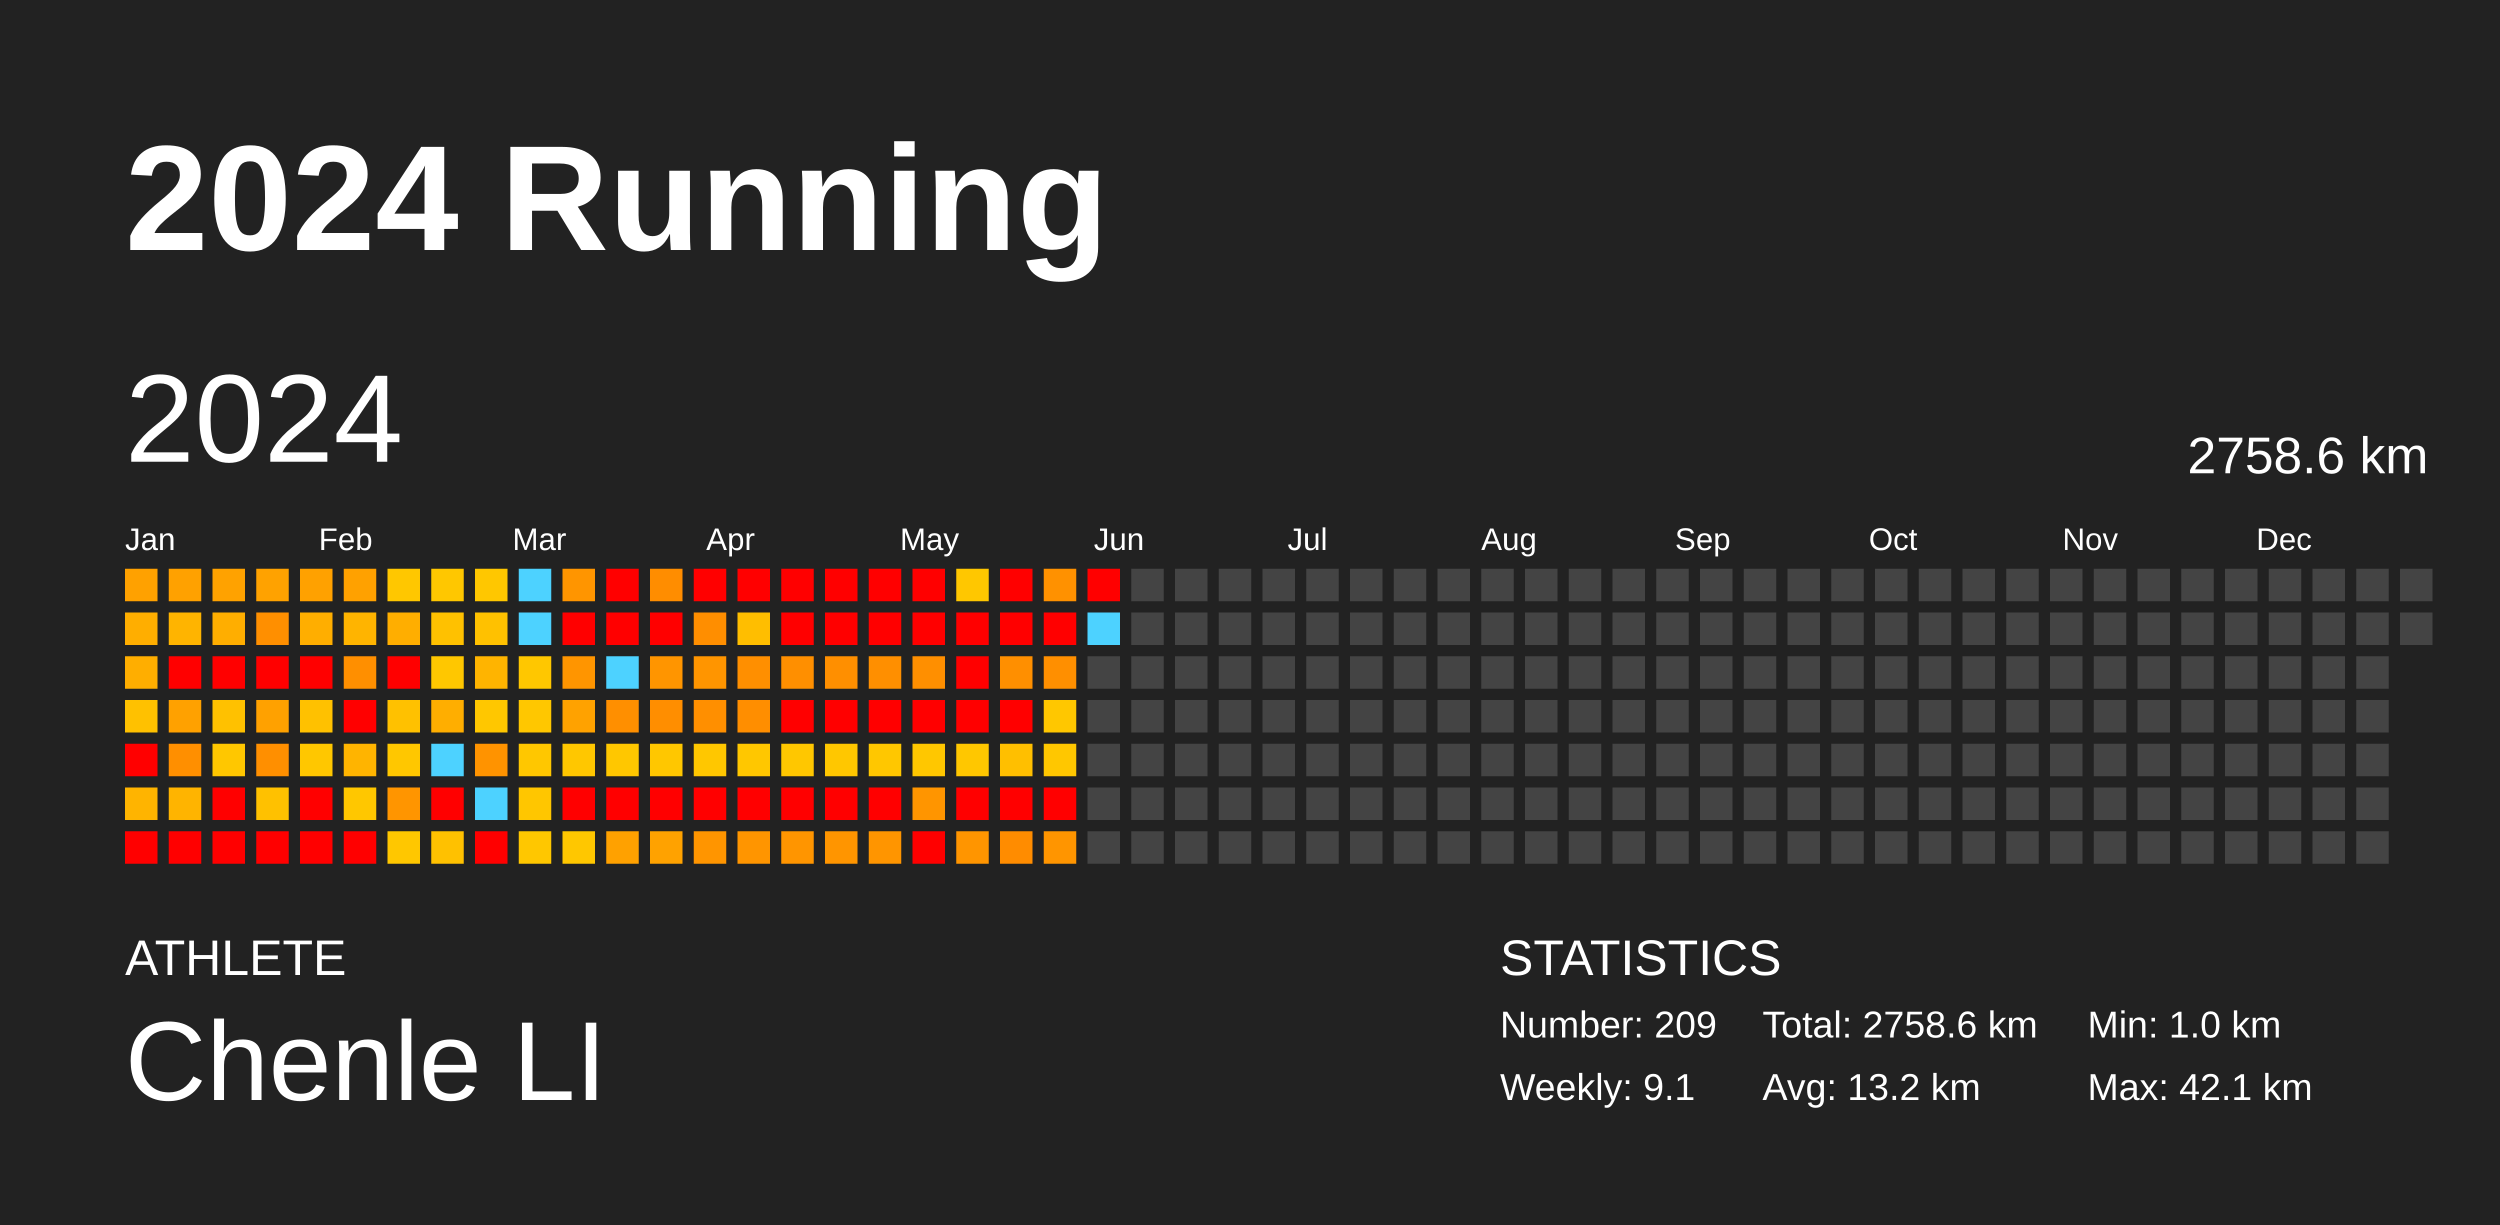
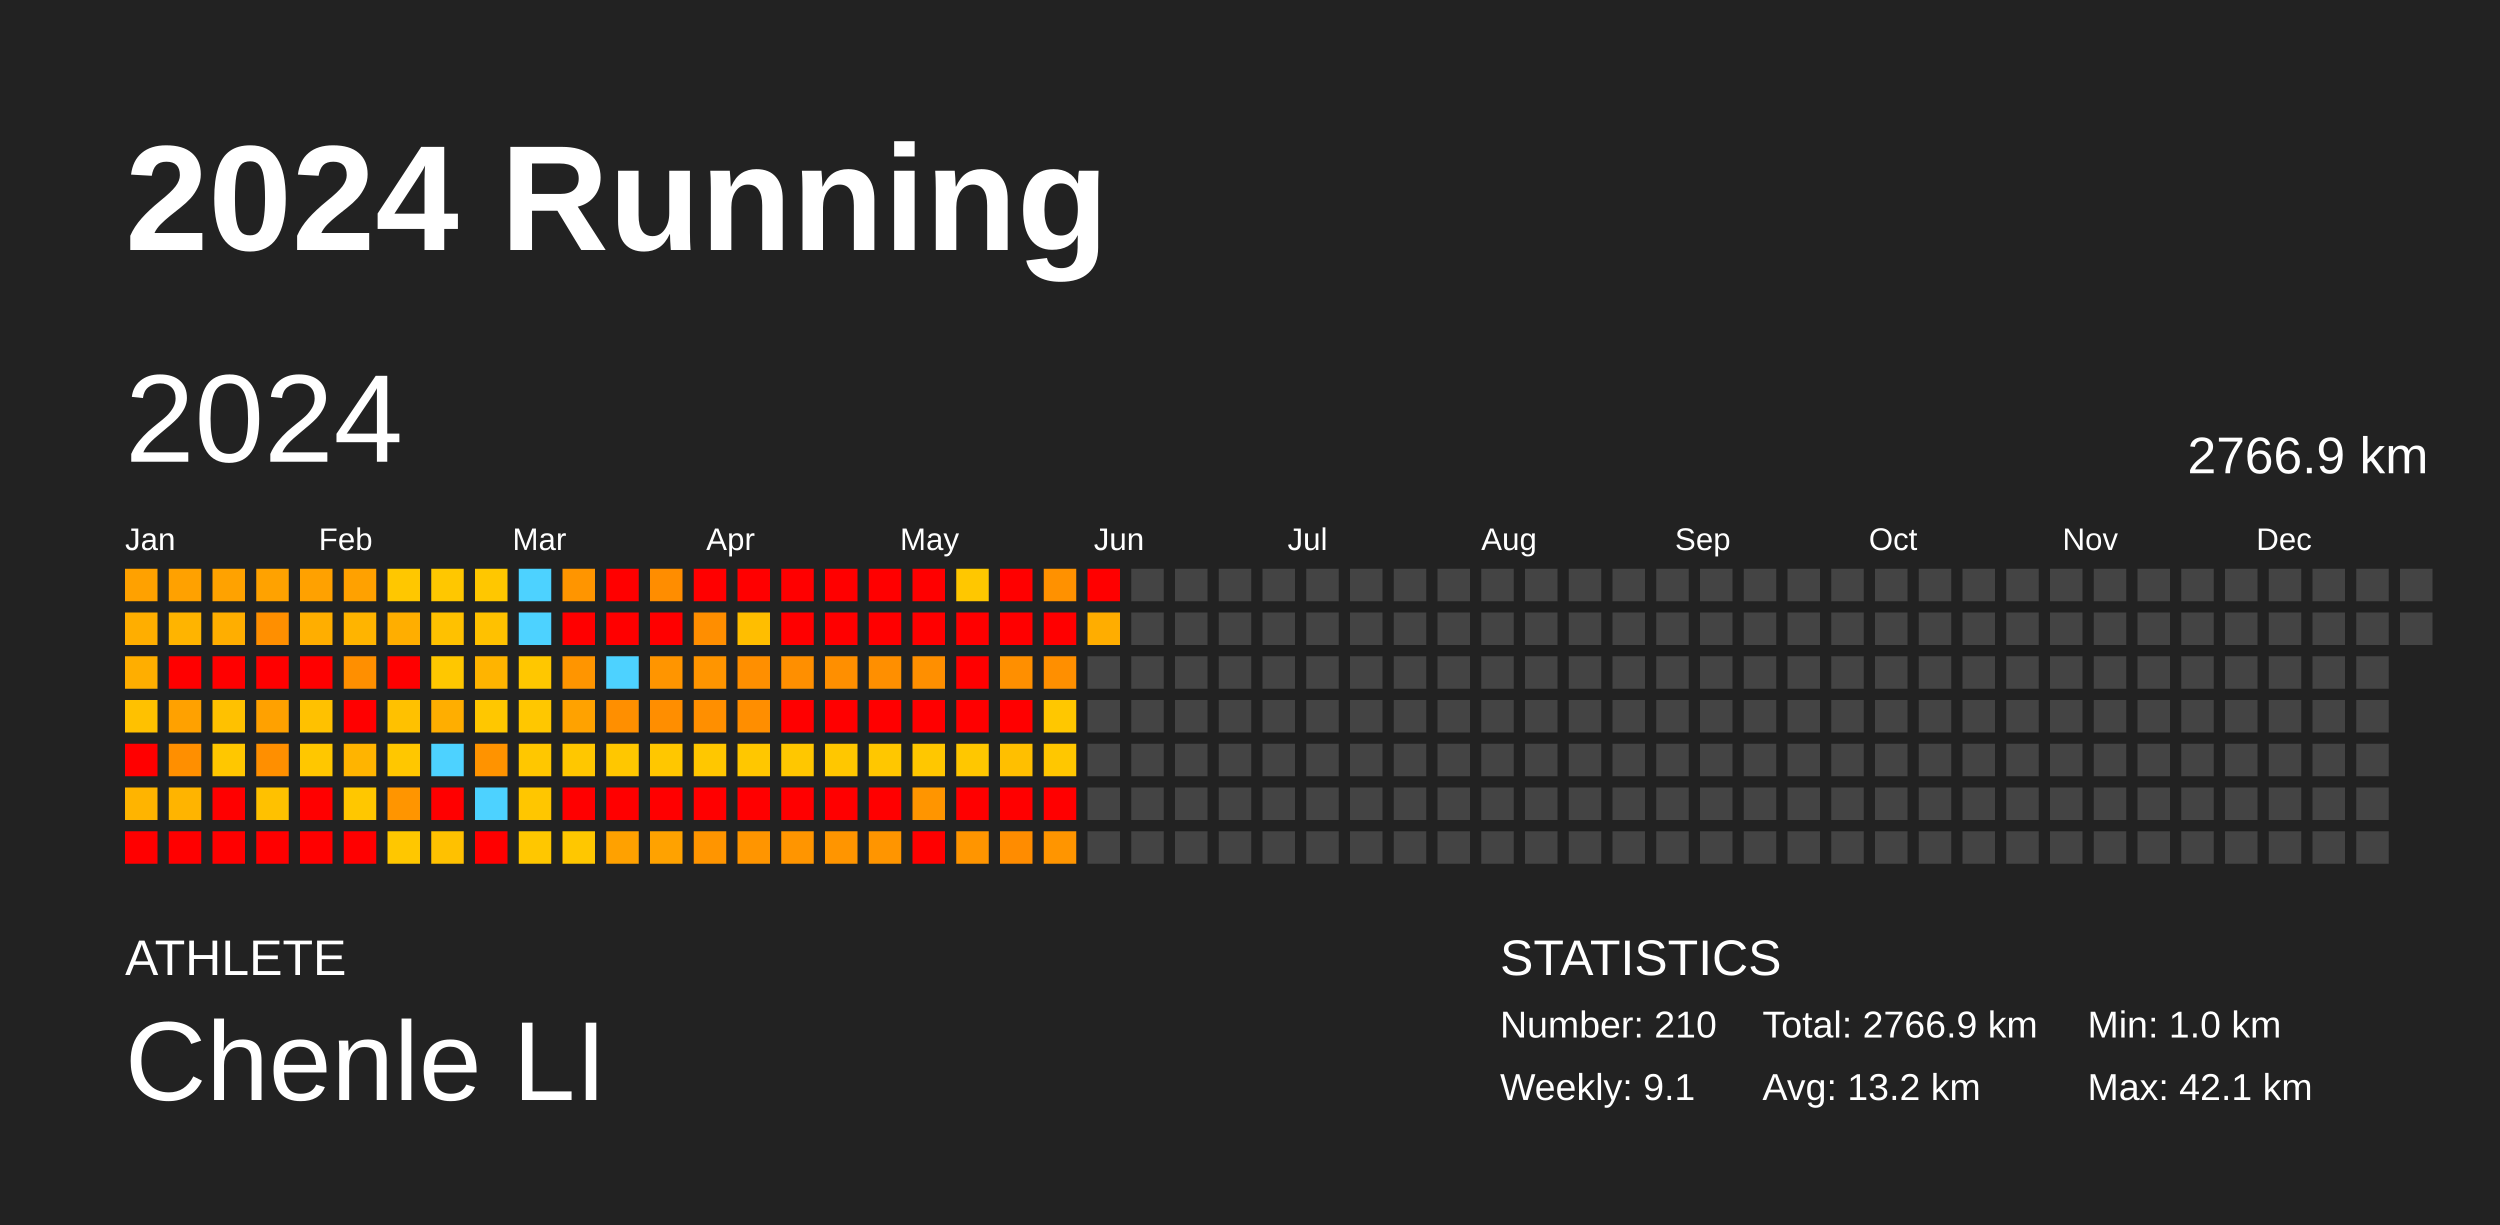
<svg xmlns="http://www.w3.org/2000/svg" baseProfile="full" height="98mm" version="1.1" viewBox="0,0,200,98" width="200mm">
  <defs />
  <rect fill="#222222" height="98" width="200" x="0" y="0" />
  <text fill="#FFFFFF" style="font-size:12px; font-family:Arial; font-weight:bold;" x="10" y="20">2024 Running</text>
  <text fill="#FFFFFF" style="font-size:4px; font-family:Arial" x="10" y="78">ATHLETE</text>
  <text fill="#FFFFFF" style="font-size:9px; font-family:Arial" x="10" y="88">Chenle LI</text>
  <text fill="#FFFFFF" style="font-size:4px; font-family:Arial" x="120" y="78">STATISTICS</text>
-   <text fill="#FFFFFF" style="font-size:3px; font-family:Arial" x="120" y="83">Number: 209</text>
+   <text fill="#FFFFFF" style="font-size:3px; font-family:Arial" x="120" y="83">Number: 210</text>
  <text fill="#FFFFFF" style="font-size:3px; font-family:Arial" x="120" y="88">Weekly: 9.1</text>
-   <text fill="#FFFFFF" style="font-size:3px; font-family:Arial" x="141" y="83">Total: 2758.6 km</text>
+   <text fill="#FFFFFF" style="font-size:3px; font-family:Arial" x="141" y="83">Total: 2766.9 km</text>
  <text fill="#FFFFFF" style="font-size:3px; font-family:Arial" x="141" y="88">Avg: 13.2 km</text>
  <text fill="#FFFFFF" style="font-size:3px; font-family:Arial" x="167" y="83">Min: 1.0 km</text>
  <text fill="#FFFFFF" style="font-size:3px; font-family:Arial" x="167" y="88">Max: 42.1 km</text>
  <text dominant-baseline="hanging" fill="#FFFFFF" style="font-size:10.0px; font-family:Arial;" x="10" y="30">2024</text>
-   <text dominant-baseline="hanging" fill="#FFFFFF" style="font-size:4.125px; font-family:Arial;" x="175" y="35">2758.6 km</text>
+   <text dominant-baseline="hanging" fill="#FFFFFF" style="font-size:4.125px; font-family:Arial;" x="175" y="35">2766.9 km</text>
  <text fill="#FFFFFF" style="font-size:2.5px; font-family:Arial" x="10.0" y="44">Jan</text>
  <text fill="#FFFFFF" style="font-size:2.5px; font-family:Arial" x="25.5" y="44">Feb</text>
  <text fill="#FFFFFF" style="font-size:2.5px; font-family:Arial" x="41.0" y="44">Mar</text>
  <text fill="#FFFFFF" style="font-size:2.5px; font-family:Arial" x="56.5" y="44">Apr</text>
  <text fill="#FFFFFF" style="font-size:2.5px; font-family:Arial" x="72.0" y="44">May</text>
  <text fill="#FFFFFF" style="font-size:2.5px; font-family:Arial" x="87.5" y="44">Jun</text>
  <text fill="#FFFFFF" style="font-size:2.5px; font-family:Arial" x="103.0" y="44">Jul</text>
  <text fill="#FFFFFF" style="font-size:2.5px; font-family:Arial" x="118.5" y="44">Aug</text>
  <text fill="#FFFFFF" style="font-size:2.5px; font-family:Arial" x="134.0" y="44">Sep</text>
  <text fill="#FFFFFF" style="font-size:2.5px; font-family:Arial" x="149.5" y="44">Oct</text>
  <text fill="#FFFFFF" style="font-size:2.5px; font-family:Arial" x="165.0" y="44">Nov</text>
  <text fill="#FFFFFF" style="font-size:2.5px; font-family:Arial" x="180.5" y="44">Dec</text>
  <rect fill="#ffa100" height="2.6" width="2.6" x="10.0" y="45.5" />
  <rect fill="#ffae00" height="2.6" width="2.6" x="10.0" y="49.0" />
  <rect fill="#ffae00" height="2.6" width="2.6" x="10.0" y="52.5" />
  <rect fill="#ffc100" height="2.6" width="2.6" x="10.0" y="56.0" />
  <rect fill="red" height="2.6" width="2.6" x="10.0" y="59.5" />
  <rect fill="#ffb400" height="2.6" width="2.6" x="10.0" y="63.0" />
  <rect fill="red" height="2.6" width="2.6" x="10.0" y="66.5" />
  <rect fill="#ffa100" height="2.6" width="2.6" x="13.5" y="45.5" />
  <rect fill="#ffb400" height="2.6" width="2.6" x="13.5" y="49.0" />
  <rect fill="red" height="2.6" width="2.6" x="13.5" y="52.5" />
  <rect fill="#ffa100" height="2.6" width="2.6" x="13.5" y="56.0" />
  <rect fill="#ff8f00" height="2.6" width="2.6" x="13.5" y="59.5" />
  <rect fill="#ffb400" height="2.6" width="2.6" x="13.5" y="63.0" />
  <rect fill="red" height="2.6" width="2.6" x="13.5" y="66.5" />
  <rect fill="#ffa200" height="2.6" width="2.6" x="17.0" y="45.5" />
  <rect fill="#ffae00" height="2.6" width="2.6" x="17.0" y="49.0" />
  <rect fill="red" height="2.6" width="2.6" x="17.0" y="52.5" />
  <rect fill="#ffc100" height="2.6" width="2.6" x="17.0" y="56.0" />
  <rect fill="#ffc700" height="2.6" width="2.6" x="17.0" y="59.5" />
  <rect fill="red" height="2.6" width="2.6" x="17.0" y="63.0" />
  <rect fill="red" height="2.6" width="2.6" x="17.0" y="66.5" />
  <rect fill="#ffa200" height="2.6" width="2.6" x="20.5" y="45.5" />
  <rect fill="#ff8f00" height="2.6" width="2.6" x="20.5" y="49.0" />
  <rect fill="red" height="2.6" width="2.6" x="20.5" y="52.5" />
  <rect fill="#ffa100" height="2.6" width="2.6" x="20.5" y="56.0" />
  <rect fill="#ff8f00" height="2.6" width="2.6" x="20.5" y="59.5" />
  <rect fill="#ffc100" height="2.6" width="2.6" x="20.5" y="63.0" />
  <rect fill="red" height="2.6" width="2.6" x="20.5" y="66.5" />
  <rect fill="#ffa100" height="2.6" width="2.6" x="24.0" y="45.5" />
  <rect fill="#ffae00" height="2.6" width="2.6" x="24.0" y="49.0" />
  <rect fill="red" height="2.6" width="2.6" x="24.0" y="52.5" />
  <rect fill="#ffc100" height="2.6" width="2.6" x="24.0" y="56.0" />
  <rect fill="#ffc700" height="2.6" width="2.6" x="24.0" y="59.5" />
  <rect fill="red" height="2.6" width="2.6" x="24.0" y="63.0" />
  <rect fill="red" height="2.6" width="2.6" x="24.0" y="66.5" />
  <rect fill="#ffa100" height="2.6" width="2.6" x="27.5" y="45.5" />
  <rect fill="#ffb400" height="2.6" width="2.6" x="27.5" y="49.0" />
  <rect fill="#ff8f00" height="2.6" width="2.6" x="27.5" y="52.5" />
  <rect fill="red" height="2.6" width="2.6" x="27.5" y="56.0" />
  <rect fill="#ffb400" height="2.6" width="2.6" x="27.5" y="59.5" />
  <rect fill="#ffc700" height="2.6" width="2.6" x="27.5" y="63.0" />
  <rect fill="red" height="2.6" width="2.6" x="27.5" y="66.5" />
  <rect fill="#ffc700" height="2.6" width="2.6" x="31.0" y="45.5" />
  <rect fill="#ffae00" height="2.6" width="2.6" x="31.0" y="49.0" />
  <rect fill="red" height="2.6" width="2.6" x="31.0" y="52.5" />
  <rect fill="#ffc100" height="2.6" width="2.6" x="31.0" y="56.0" />
  <rect fill="#ffc700" height="2.6" width="2.6" x="31.0" y="59.5" />
  <rect fill="#ff9500" height="2.6" width="2.6" x="31.0" y="63.0" />
  <rect fill="#ffc700" height="2.6" width="2.6" x="31.0" y="66.5" />
  <rect fill="#ffc700" height="2.6" width="2.6" x="34.5" y="45.5" />
  <rect fill="#ffc100" height="2.6" width="2.6" x="34.5" y="49.0" />
  <rect fill="#ffc700" height="2.6" width="2.6" x="34.5" y="52.5" />
  <rect fill="#ffae00" height="2.6" width="2.6" x="34.5" y="56.0" />
  <rect fill="#4dd2ff" height="2.6" width="2.6" x="34.5" y="59.5" />
  <rect fill="red" height="2.6" width="2.6" x="34.5" y="63.0" />
  <rect fill="#ffc100" height="2.6" width="2.6" x="34.5" y="66.5" />
  <rect fill="#ffc700" height="2.6" width="2.6" x="38.0" y="45.5" />
  <rect fill="#ffc100" height="2.6" width="2.6" x="38.0" y="49.0" />
  <rect fill="#ffb400" height="2.6" width="2.6" x="38.0" y="52.5" />
  <rect fill="#ffc700" height="2.6" width="2.6" x="38.0" y="56.0" />
  <rect fill="#ff9300" height="2.6" width="2.6" x="38.0" y="59.5" />
  <rect fill="#4dd2ff" height="2.6" width="2.6" x="38.0" y="63.0" />
  <rect fill="red" height="2.6" width="2.6" x="38.0" y="66.5" />
  <rect fill="#4dd2ff" height="2.6" width="2.6" x="41.5" y="45.5" />
  <rect fill="#4dd2ff" height="2.6" width="2.6" x="41.5" y="49.0" />
  <rect fill="#ffc700" height="2.6" width="2.6" x="41.5" y="52.5" />
  <rect fill="#ffc700" height="2.6" width="2.6" x="41.5" y="56.0" />
  <rect fill="#ffc700" height="2.6" width="2.6" x="41.5" y="59.5" />
  <rect fill="#ffc600" height="2.6" width="2.6" x="41.5" y="63.0" />
  <rect fill="#ffc700" height="2.6" width="2.6" x="41.5" y="66.5" />
  <rect fill="#ff9500" height="2.6" width="2.6" x="45.0" y="45.5" />
  <rect fill="red" height="2.6" width="2.6" x="45.0" y="49.0" />
  <rect fill="#ff9500" height="2.6" width="2.6" x="45.0" y="52.5" />
  <rect fill="#ffa200" height="2.6" width="2.6" x="45.0" y="56.0" />
  <rect fill="#ffc700" height="2.6" width="2.6" x="45.0" y="59.5" />
  <rect fill="red" height="2.6" width="2.6" x="45.0" y="63.0" />
  <rect fill="#ffc700" height="2.6" width="2.6" x="45.0" y="66.5" />
  <rect fill="red" height="2.6" width="2.6" x="48.5" y="45.5" />
  <rect fill="red" height="2.6" width="2.6" x="48.5" y="49.0" />
  <rect fill="#4dd2ff" height="2.6" width="2.6" x="48.5" y="52.5" />
  <rect fill="#ff8f00" height="2.6" width="2.6" x="48.5" y="56.0" />
  <rect fill="#ffc700" height="2.6" width="2.6" x="48.5" y="59.5" />
  <rect fill="red" height="2.6" width="2.6" x="48.5" y="63.0" />
  <rect fill="#ffa100" height="2.6" width="2.6" x="48.5" y="66.5" />
  <rect fill="#ff8d00" height="2.6" width="2.6" x="52.0" y="45.5" />
  <rect fill="red" height="2.6" width="2.6" x="52.0" y="49.0" />
  <rect fill="#ff9500" height="2.6" width="2.6" x="52.0" y="52.5" />
  <rect fill="#ff8e00" height="2.6" width="2.6" x="52.0" y="56.0" />
  <rect fill="#ffc700" height="2.6" width="2.6" x="52.0" y="59.5" />
  <rect fill="red" height="2.6" width="2.6" x="52.0" y="63.0" />
  <rect fill="#ffa200" height="2.6" width="2.6" x="52.0" y="66.5" />
  <rect fill="red" height="2.6" width="2.6" x="55.5" y="45.5" />
  <rect fill="#ff8e00" height="2.6" width="2.6" x="55.5" y="49.0" />
  <rect fill="#ff9500" height="2.6" width="2.6" x="55.5" y="52.5" />
  <rect fill="#ff8f00" height="2.6" width="2.6" x="55.5" y="56.0" />
  <rect fill="#ffc700" height="2.6" width="2.6" x="55.5" y="59.5" />
  <rect fill="red" height="2.6" width="2.6" x="55.5" y="63.0" />
  <rect fill="#ff9500" height="2.6" width="2.6" x="55.5" y="66.5" />
  <rect fill="red" height="2.6" width="2.6" x="59.0" y="45.5" />
  <rect fill="#ffbe00" height="2.6" width="2.6" x="59.0" y="49.0" />
  <rect fill="#ff8f00" height="2.6" width="2.6" x="59.0" y="52.5" />
  <rect fill="#ff8e00" height="2.6" width="2.6" x="59.0" y="56.0" />
  <rect fill="#ffc700" height="2.6" width="2.6" x="59.0" y="59.5" />
  <rect fill="red" height="2.6" width="2.6" x="59.0" y="63.0" />
  <rect fill="#ff9500" height="2.6" width="2.6" x="59.0" y="66.5" />
  <rect fill="red" height="2.6" width="2.6" x="62.5" y="45.5" />
  <rect fill="red" height="2.6" width="2.6" x="62.5" y="49.0" />
  <rect fill="#ff8f00" height="2.6" width="2.6" x="62.5" y="52.5" />
  <rect fill="red" height="2.6" width="2.6" x="62.5" y="56.0" />
  <rect fill="#ffc700" height="2.6" width="2.6" x="62.5" y="59.5" />
  <rect fill="red" height="2.6" width="2.6" x="62.5" y="63.0" />
  <rect fill="#ff9500" height="2.6" width="2.6" x="62.5" y="66.5" />
  <rect fill="red" height="2.6" width="2.6" x="66.0" y="45.5" />
  <rect fill="red" height="2.6" width="2.6" x="66.0" y="49.0" />
  <rect fill="#ff8f00" height="2.6" width="2.6" x="66.0" y="52.5" />
  <rect fill="red" height="2.6" width="2.6" x="66.0" y="56.0" />
  <rect fill="#ffc700" height="2.6" width="2.6" x="66.0" y="59.5" />
  <rect fill="red" height="2.6" width="2.6" x="66.0" y="63.0" />
  <rect fill="#ff9500" height="2.6" width="2.6" x="66.0" y="66.5" />
  <rect fill="red" height="2.6" width="2.6" x="69.5" y="45.5" />
  <rect fill="red" height="2.6" width="2.6" x="69.5" y="49.0" />
  <rect fill="#ff8f00" height="2.6" width="2.6" x="69.5" y="52.5" />
  <rect fill="red" height="2.6" width="2.6" x="69.5" y="56.0" />
  <rect fill="#ffc700" height="2.6" width="2.6" x="69.5" y="59.5" />
  <rect fill="red" height="2.6" width="2.6" x="69.5" y="63.0" />
  <rect fill="#ff9500" height="2.6" width="2.6" x="69.5" y="66.5" />
  <rect fill="red" height="2.6" width="2.6" x="73.0" y="45.5" />
  <rect fill="red" height="2.6" width="2.6" x="73.0" y="49.0" />
  <rect fill="#ff8f00" height="2.6" width="2.6" x="73.0" y="52.5" />
  <rect fill="red" height="2.6" width="2.6" x="73.0" y="56.0" />
  <rect fill="#ffc700" height="2.6" width="2.6" x="73.0" y="59.5" />
  <rect fill="#ff9500" height="2.6" width="2.6" x="73.0" y="63.0" />
  <rect fill="red" height="2.6" width="2.6" x="73.0" y="66.5" />
  <rect fill="#ffc700" height="2.6" width="2.6" x="76.5" y="45.5" />
  <rect fill="red" height="2.6" width="2.6" x="76.5" y="49.0" />
  <rect fill="red" height="2.6" width="2.6" x="76.5" y="52.5" />
  <rect fill="red" height="2.6" width="2.6" x="76.5" y="56.0" />
  <rect fill="#ffc700" height="2.6" width="2.6" x="76.5" y="59.5" />
  <rect fill="red" height="2.6" width="2.6" x="76.5" y="63.0" />
  <rect fill="#ff9500" height="2.6" width="2.6" x="76.5" y="66.5" />
  <rect fill="red" height="2.6" width="2.6" x="80.0" y="45.5" />
  <rect fill="red" height="2.6" width="2.6" x="80.0" y="49.0" />
  <rect fill="#ff8f00" height="2.6" width="2.6" x="80.0" y="52.5" />
  <rect fill="red" height="2.6" width="2.6" x="80.0" y="56.0" />
  <rect fill="#ffbf00" height="2.6" width="2.6" x="80.0" y="59.5" />
  <rect fill="red" height="2.6" width="2.6" x="80.0" y="63.0" />
  <rect fill="#ff8c00" height="2.6" width="2.6" x="80.0" y="66.5" />
  <rect fill="#ff9100" height="2.6" width="2.6" x="83.5" y="45.5" />
  <rect fill="red" height="2.6" width="2.6" x="83.5" y="49.0" />
  <rect fill="#ff8f00" height="2.6" width="2.6" x="83.5" y="52.5" />
  <rect fill="#ffc700" height="2.6" width="2.6" x="83.5" y="56.0" />
  <rect fill="#ffc700" height="2.6" width="2.6" x="83.5" y="59.5" />
  <rect fill="red" height="2.6" width="2.6" x="83.5" y="63.0" />
  <rect fill="#ff9500" height="2.6" width="2.6" x="83.5" y="66.5" />
  <rect fill="red" height="2.6" width="2.6" x="87.0" y="45.5" />
-   <rect fill="#4dd2ff" height="2.6" width="2.6" x="87.0" y="49.0" />
+   <rect fill="#ffad00" height="2.6" width="2.6" x="87.0" y="49.0" />
  <rect fill="#444444" height="2.6" width="2.6" x="87.0" y="52.5" />
  <rect fill="#444444" height="2.6" width="2.6" x="87.0" y="56.0" />
  <rect fill="#444444" height="2.6" width="2.6" x="87.0" y="59.5" />
  <rect fill="#444444" height="2.6" width="2.6" x="87.0" y="63.0" />
  <rect fill="#444444" height="2.6" width="2.6" x="87.0" y="66.5" />
  <rect fill="#444444" height="2.6" width="2.6" x="90.5" y="45.5" />
  <rect fill="#444444" height="2.6" width="2.6" x="90.5" y="49.0" />
  <rect fill="#444444" height="2.6" width="2.6" x="90.5" y="52.5" />
  <rect fill="#444444" height="2.6" width="2.6" x="90.5" y="56.0" />
  <rect fill="#444444" height="2.6" width="2.6" x="90.5" y="59.5" />
  <rect fill="#444444" height="2.6" width="2.6" x="90.5" y="63.0" />
  <rect fill="#444444" height="2.6" width="2.6" x="90.5" y="66.5" />
  <rect fill="#444444" height="2.6" width="2.6" x="94.0" y="45.5" />
  <rect fill="#444444" height="2.6" width="2.6" x="94.0" y="49.0" />
  <rect fill="#444444" height="2.6" width="2.6" x="94.0" y="52.5" />
  <rect fill="#444444" height="2.6" width="2.6" x="94.0" y="56.0" />
  <rect fill="#444444" height="2.6" width="2.6" x="94.0" y="59.5" />
  <rect fill="#444444" height="2.6" width="2.6" x="94.0" y="63.0" />
  <rect fill="#444444" height="2.6" width="2.6" x="94.0" y="66.5" />
  <rect fill="#444444" height="2.6" width="2.6" x="97.5" y="45.5" />
  <rect fill="#444444" height="2.6" width="2.6" x="97.5" y="49.0" />
  <rect fill="#444444" height="2.6" width="2.6" x="97.5" y="52.5" />
  <rect fill="#444444" height="2.6" width="2.6" x="97.5" y="56.0" />
  <rect fill="#444444" height="2.6" width="2.6" x="97.5" y="59.5" />
  <rect fill="#444444" height="2.6" width="2.6" x="97.5" y="63.0" />
  <rect fill="#444444" height="2.6" width="2.6" x="97.5" y="66.5" />
  <rect fill="#444444" height="2.6" width="2.6" x="101.0" y="45.5" />
  <rect fill="#444444" height="2.6" width="2.6" x="101.0" y="49.0" />
  <rect fill="#444444" height="2.6" width="2.6" x="101.0" y="52.5" />
  <rect fill="#444444" height="2.6" width="2.6" x="101.0" y="56.0" />
  <rect fill="#444444" height="2.6" width="2.6" x="101.0" y="59.5" />
  <rect fill="#444444" height="2.6" width="2.6" x="101.0" y="63.0" />
  <rect fill="#444444" height="2.6" width="2.6" x="101.0" y="66.5" />
  <rect fill="#444444" height="2.6" width="2.6" x="104.5" y="45.5" />
  <rect fill="#444444" height="2.6" width="2.6" x="104.5" y="49.0" />
  <rect fill="#444444" height="2.6" width="2.6" x="104.5" y="52.5" />
  <rect fill="#444444" height="2.6" width="2.6" x="104.5" y="56.0" />
  <rect fill="#444444" height="2.6" width="2.6" x="104.5" y="59.5" />
  <rect fill="#444444" height="2.6" width="2.6" x="104.5" y="63.0" />
  <rect fill="#444444" height="2.6" width="2.6" x="104.5" y="66.5" />
  <rect fill="#444444" height="2.6" width="2.6" x="108.0" y="45.5" />
  <rect fill="#444444" height="2.6" width="2.6" x="108.0" y="49.0" />
  <rect fill="#444444" height="2.6" width="2.6" x="108.0" y="52.5" />
  <rect fill="#444444" height="2.6" width="2.6" x="108.0" y="56.0" />
  <rect fill="#444444" height="2.6" width="2.6" x="108.0" y="59.5" />
  <rect fill="#444444" height="2.6" width="2.6" x="108.0" y="63.0" />
  <rect fill="#444444" height="2.6" width="2.6" x="108.0" y="66.5" />
  <rect fill="#444444" height="2.6" width="2.6" x="111.5" y="45.5" />
  <rect fill="#444444" height="2.6" width="2.6" x="111.5" y="49.0" />
  <rect fill="#444444" height="2.6" width="2.6" x="111.5" y="52.5" />
  <rect fill="#444444" height="2.6" width="2.6" x="111.5" y="56.0" />
  <rect fill="#444444" height="2.6" width="2.6" x="111.5" y="59.5" />
  <rect fill="#444444" height="2.6" width="2.6" x="111.5" y="63.0" />
  <rect fill="#444444" height="2.6" width="2.6" x="111.5" y="66.5" />
  <rect fill="#444444" height="2.6" width="2.6" x="115.0" y="45.5" />
  <rect fill="#444444" height="2.6" width="2.6" x="115.0" y="49.0" />
  <rect fill="#444444" height="2.6" width="2.6" x="115.0" y="52.5" />
  <rect fill="#444444" height="2.6" width="2.6" x="115.0" y="56.0" />
  <rect fill="#444444" height="2.6" width="2.6" x="115.0" y="59.5" />
  <rect fill="#444444" height="2.6" width="2.6" x="115.0" y="63.0" />
  <rect fill="#444444" height="2.6" width="2.6" x="115.0" y="66.5" />
  <rect fill="#444444" height="2.6" width="2.6" x="118.5" y="45.5" />
  <rect fill="#444444" height="2.6" width="2.6" x="118.5" y="49.0" />
  <rect fill="#444444" height="2.6" width="2.6" x="118.5" y="52.5" />
  <rect fill="#444444" height="2.6" width="2.6" x="118.5" y="56.0" />
  <rect fill="#444444" height="2.6" width="2.6" x="118.5" y="59.5" />
  <rect fill="#444444" height="2.6" width="2.6" x="118.5" y="63.0" />
  <rect fill="#444444" height="2.6" width="2.6" x="118.5" y="66.5" />
  <rect fill="#444444" height="2.6" width="2.6" x="122.0" y="45.5" />
  <rect fill="#444444" height="2.6" width="2.6" x="122.0" y="49.0" />
  <rect fill="#444444" height="2.6" width="2.6" x="122.0" y="52.5" />
  <rect fill="#444444" height="2.6" width="2.6" x="122.0" y="56.0" />
  <rect fill="#444444" height="2.6" width="2.6" x="122.0" y="59.5" />
  <rect fill="#444444" height="2.6" width="2.6" x="122.0" y="63.0" />
  <rect fill="#444444" height="2.6" width="2.6" x="122.0" y="66.5" />
  <rect fill="#444444" height="2.6" width="2.6" x="125.5" y="45.5" />
  <rect fill="#444444" height="2.6" width="2.6" x="125.5" y="49.0" />
  <rect fill="#444444" height="2.6" width="2.6" x="125.5" y="52.5" />
  <rect fill="#444444" height="2.6" width="2.6" x="125.5" y="56.0" />
  <rect fill="#444444" height="2.6" width="2.6" x="125.5" y="59.5" />
  <rect fill="#444444" height="2.6" width="2.6" x="125.5" y="63.0" />
  <rect fill="#444444" height="2.6" width="2.6" x="125.5" y="66.5" />
  <rect fill="#444444" height="2.6" width="2.6" x="129.0" y="45.5" />
  <rect fill="#444444" height="2.6" width="2.6" x="129.0" y="49.0" />
  <rect fill="#444444" height="2.6" width="2.6" x="129.0" y="52.5" />
  <rect fill="#444444" height="2.6" width="2.6" x="129.0" y="56.0" />
  <rect fill="#444444" height="2.6" width="2.6" x="129.0" y="59.5" />
  <rect fill="#444444" height="2.6" width="2.6" x="129.0" y="63.0" />
  <rect fill="#444444" height="2.6" width="2.6" x="129.0" y="66.5" />
  <rect fill="#444444" height="2.6" width="2.6" x="132.5" y="45.5" />
  <rect fill="#444444" height="2.6" width="2.6" x="132.5" y="49.0" />
  <rect fill="#444444" height="2.6" width="2.6" x="132.5" y="52.5" />
  <rect fill="#444444" height="2.6" width="2.6" x="132.5" y="56.0" />
  <rect fill="#444444" height="2.6" width="2.6" x="132.5" y="59.5" />
  <rect fill="#444444" height="2.6" width="2.6" x="132.5" y="63.0" />
  <rect fill="#444444" height="2.6" width="2.6" x="132.5" y="66.5" />
  <rect fill="#444444" height="2.6" width="2.6" x="136.0" y="45.5" />
  <rect fill="#444444" height="2.6" width="2.6" x="136.0" y="49.0" />
  <rect fill="#444444" height="2.6" width="2.6" x="136.0" y="52.5" />
  <rect fill="#444444" height="2.6" width="2.6" x="136.0" y="56.0" />
  <rect fill="#444444" height="2.6" width="2.6" x="136.0" y="59.5" />
  <rect fill="#444444" height="2.6" width="2.6" x="136.0" y="63.0" />
  <rect fill="#444444" height="2.6" width="2.6" x="136.0" y="66.5" />
  <rect fill="#444444" height="2.6" width="2.6" x="139.5" y="45.5" />
  <rect fill="#444444" height="2.6" width="2.6" x="139.5" y="49.0" />
  <rect fill="#444444" height="2.6" width="2.6" x="139.5" y="52.5" />
  <rect fill="#444444" height="2.6" width="2.6" x="139.5" y="56.0" />
  <rect fill="#444444" height="2.6" width="2.6" x="139.5" y="59.5" />
  <rect fill="#444444" height="2.6" width="2.6" x="139.5" y="63.0" />
  <rect fill="#444444" height="2.6" width="2.6" x="139.5" y="66.5" />
  <rect fill="#444444" height="2.6" width="2.6" x="143.0" y="45.5" />
  <rect fill="#444444" height="2.6" width="2.6" x="143.0" y="49.0" />
  <rect fill="#444444" height="2.6" width="2.6" x="143.0" y="52.5" />
  <rect fill="#444444" height="2.6" width="2.6" x="143.0" y="56.0" />
  <rect fill="#444444" height="2.6" width="2.6" x="143.0" y="59.5" />
  <rect fill="#444444" height="2.6" width="2.6" x="143.0" y="63.0" />
  <rect fill="#444444" height="2.6" width="2.6" x="143.0" y="66.5" />
  <rect fill="#444444" height="2.6" width="2.6" x="146.5" y="45.5" />
  <rect fill="#444444" height="2.6" width="2.6" x="146.5" y="49.0" />
  <rect fill="#444444" height="2.6" width="2.6" x="146.5" y="52.5" />
  <rect fill="#444444" height="2.6" width="2.6" x="146.5" y="56.0" />
  <rect fill="#444444" height="2.6" width="2.6" x="146.5" y="59.5" />
  <rect fill="#444444" height="2.6" width="2.6" x="146.5" y="63.0" />
  <rect fill="#444444" height="2.6" width="2.6" x="146.5" y="66.5" />
  <rect fill="#444444" height="2.6" width="2.6" x="150.0" y="45.5" />
  <rect fill="#444444" height="2.6" width="2.6" x="150.0" y="49.0" />
  <rect fill="#444444" height="2.6" width="2.6" x="150.0" y="52.5" />
  <rect fill="#444444" height="2.6" width="2.6" x="150.0" y="56.0" />
  <rect fill="#444444" height="2.6" width="2.6" x="150.0" y="59.5" />
  <rect fill="#444444" height="2.6" width="2.6" x="150.0" y="63.0" />
  <rect fill="#444444" height="2.6" width="2.6" x="150.0" y="66.5" />
  <rect fill="#444444" height="2.6" width="2.6" x="153.5" y="45.5" />
  <rect fill="#444444" height="2.6" width="2.6" x="153.5" y="49.0" />
  <rect fill="#444444" height="2.6" width="2.6" x="153.5" y="52.5" />
  <rect fill="#444444" height="2.6" width="2.6" x="153.5" y="56.0" />
  <rect fill="#444444" height="2.6" width="2.6" x="153.5" y="59.5" />
  <rect fill="#444444" height="2.6" width="2.6" x="153.5" y="63.0" />
  <rect fill="#444444" height="2.6" width="2.6" x="153.5" y="66.5" />
  <rect fill="#444444" height="2.6" width="2.6" x="157.0" y="45.5" />
  <rect fill="#444444" height="2.6" width="2.6" x="157.0" y="49.0" />
  <rect fill="#444444" height="2.6" width="2.6" x="157.0" y="52.5" />
  <rect fill="#444444" height="2.6" width="2.6" x="157.0" y="56.0" />
  <rect fill="#444444" height="2.6" width="2.6" x="157.0" y="59.5" />
  <rect fill="#444444" height="2.6" width="2.6" x="157.0" y="63.0" />
  <rect fill="#444444" height="2.6" width="2.6" x="157.0" y="66.5" />
  <rect fill="#444444" height="2.6" width="2.6" x="160.5" y="45.5" />
  <rect fill="#444444" height="2.6" width="2.6" x="160.5" y="49.0" />
  <rect fill="#444444" height="2.6" width="2.6" x="160.5" y="52.5" />
  <rect fill="#444444" height="2.6" width="2.6" x="160.5" y="56.0" />
  <rect fill="#444444" height="2.6" width="2.6" x="160.5" y="59.5" />
  <rect fill="#444444" height="2.6" width="2.6" x="160.5" y="63.0" />
  <rect fill="#444444" height="2.6" width="2.6" x="160.5" y="66.5" />
  <rect fill="#444444" height="2.6" width="2.6" x="164.0" y="45.5" />
  <rect fill="#444444" height="2.6" width="2.6" x="164.0" y="49.0" />
  <rect fill="#444444" height="2.6" width="2.6" x="164.0" y="52.5" />
  <rect fill="#444444" height="2.6" width="2.6" x="164.0" y="56.0" />
  <rect fill="#444444" height="2.6" width="2.6" x="164.0" y="59.5" />
  <rect fill="#444444" height="2.6" width="2.6" x="164.0" y="63.0" />
  <rect fill="#444444" height="2.6" width="2.6" x="164.0" y="66.5" />
  <rect fill="#444444" height="2.6" width="2.6" x="167.5" y="45.5" />
  <rect fill="#444444" height="2.6" width="2.6" x="167.5" y="49.0" />
  <rect fill="#444444" height="2.6" width="2.6" x="167.5" y="52.5" />
  <rect fill="#444444" height="2.6" width="2.6" x="167.5" y="56.0" />
  <rect fill="#444444" height="2.6" width="2.6" x="167.5" y="59.5" />
  <rect fill="#444444" height="2.6" width="2.6" x="167.5" y="63.0" />
  <rect fill="#444444" height="2.6" width="2.6" x="167.5" y="66.5" />
  <rect fill="#444444" height="2.6" width="2.6" x="171.0" y="45.5" />
  <rect fill="#444444" height="2.6" width="2.6" x="171.0" y="49.0" />
  <rect fill="#444444" height="2.6" width="2.6" x="171.0" y="52.5" />
  <rect fill="#444444" height="2.6" width="2.6" x="171.0" y="56.0" />
  <rect fill="#444444" height="2.6" width="2.6" x="171.0" y="59.5" />
  <rect fill="#444444" height="2.6" width="2.6" x="171.0" y="63.0" />
  <rect fill="#444444" height="2.6" width="2.6" x="171.0" y="66.5" />
  <rect fill="#444444" height="2.6" width="2.6" x="174.5" y="45.5" />
  <rect fill="#444444" height="2.6" width="2.6" x="174.5" y="49.0" />
  <rect fill="#444444" height="2.6" width="2.6" x="174.5" y="52.5" />
  <rect fill="#444444" height="2.6" width="2.6" x="174.5" y="56.0" />
  <rect fill="#444444" height="2.6" width="2.6" x="174.5" y="59.5" />
  <rect fill="#444444" height="2.6" width="2.6" x="174.5" y="63.0" />
  <rect fill="#444444" height="2.6" width="2.6" x="174.5" y="66.5" />
  <rect fill="#444444" height="2.6" width="2.6" x="178.0" y="45.5" />
  <rect fill="#444444" height="2.6" width="2.6" x="178.0" y="49.0" />
  <rect fill="#444444" height="2.6" width="2.6" x="178.0" y="52.5" />
  <rect fill="#444444" height="2.6" width="2.6" x="178.0" y="56.0" />
  <rect fill="#444444" height="2.6" width="2.6" x="178.0" y="59.5" />
  <rect fill="#444444" height="2.6" width="2.6" x="178.0" y="63.0" />
  <rect fill="#444444" height="2.6" width="2.6" x="178.0" y="66.5" />
  <rect fill="#444444" height="2.6" width="2.6" x="181.5" y="45.5" />
  <rect fill="#444444" height="2.6" width="2.6" x="181.5" y="49.0" />
  <rect fill="#444444" height="2.6" width="2.6" x="181.5" y="52.5" />
  <rect fill="#444444" height="2.6" width="2.6" x="181.5" y="56.0" />
  <rect fill="#444444" height="2.6" width="2.6" x="181.5" y="59.5" />
  <rect fill="#444444" height="2.6" width="2.6" x="181.5" y="63.0" />
  <rect fill="#444444" height="2.6" width="2.6" x="181.5" y="66.5" />
  <rect fill="#444444" height="2.6" width="2.6" x="185.0" y="45.5" />
  <rect fill="#444444" height="2.6" width="2.6" x="185.0" y="49.0" />
  <rect fill="#444444" height="2.6" width="2.6" x="185.0" y="52.5" />
  <rect fill="#444444" height="2.6" width="2.6" x="185.0" y="56.0" />
  <rect fill="#444444" height="2.6" width="2.6" x="185.0" y="59.5" />
  <rect fill="#444444" height="2.6" width="2.6" x="185.0" y="63.0" />
  <rect fill="#444444" height="2.6" width="2.6" x="185.0" y="66.5" />
  <rect fill="#444444" height="2.6" width="2.6" x="188.5" y="45.5" />
  <rect fill="#444444" height="2.6" width="2.6" x="188.5" y="49.0" />
  <rect fill="#444444" height="2.6" width="2.6" x="188.5" y="52.5" />
  <rect fill="#444444" height="2.6" width="2.6" x="188.5" y="56.0" />
  <rect fill="#444444" height="2.6" width="2.6" x="188.5" y="59.5" />
  <rect fill="#444444" height="2.6" width="2.6" x="188.5" y="63.0" />
  <rect fill="#444444" height="2.6" width="2.6" x="188.5" y="66.5" />
  <rect fill="#444444" height="2.6" width="2.6" x="192.0" y="45.5" />
  <rect fill="#444444" height="2.6" width="2.6" x="192.0" y="49.0" />
</svg>
